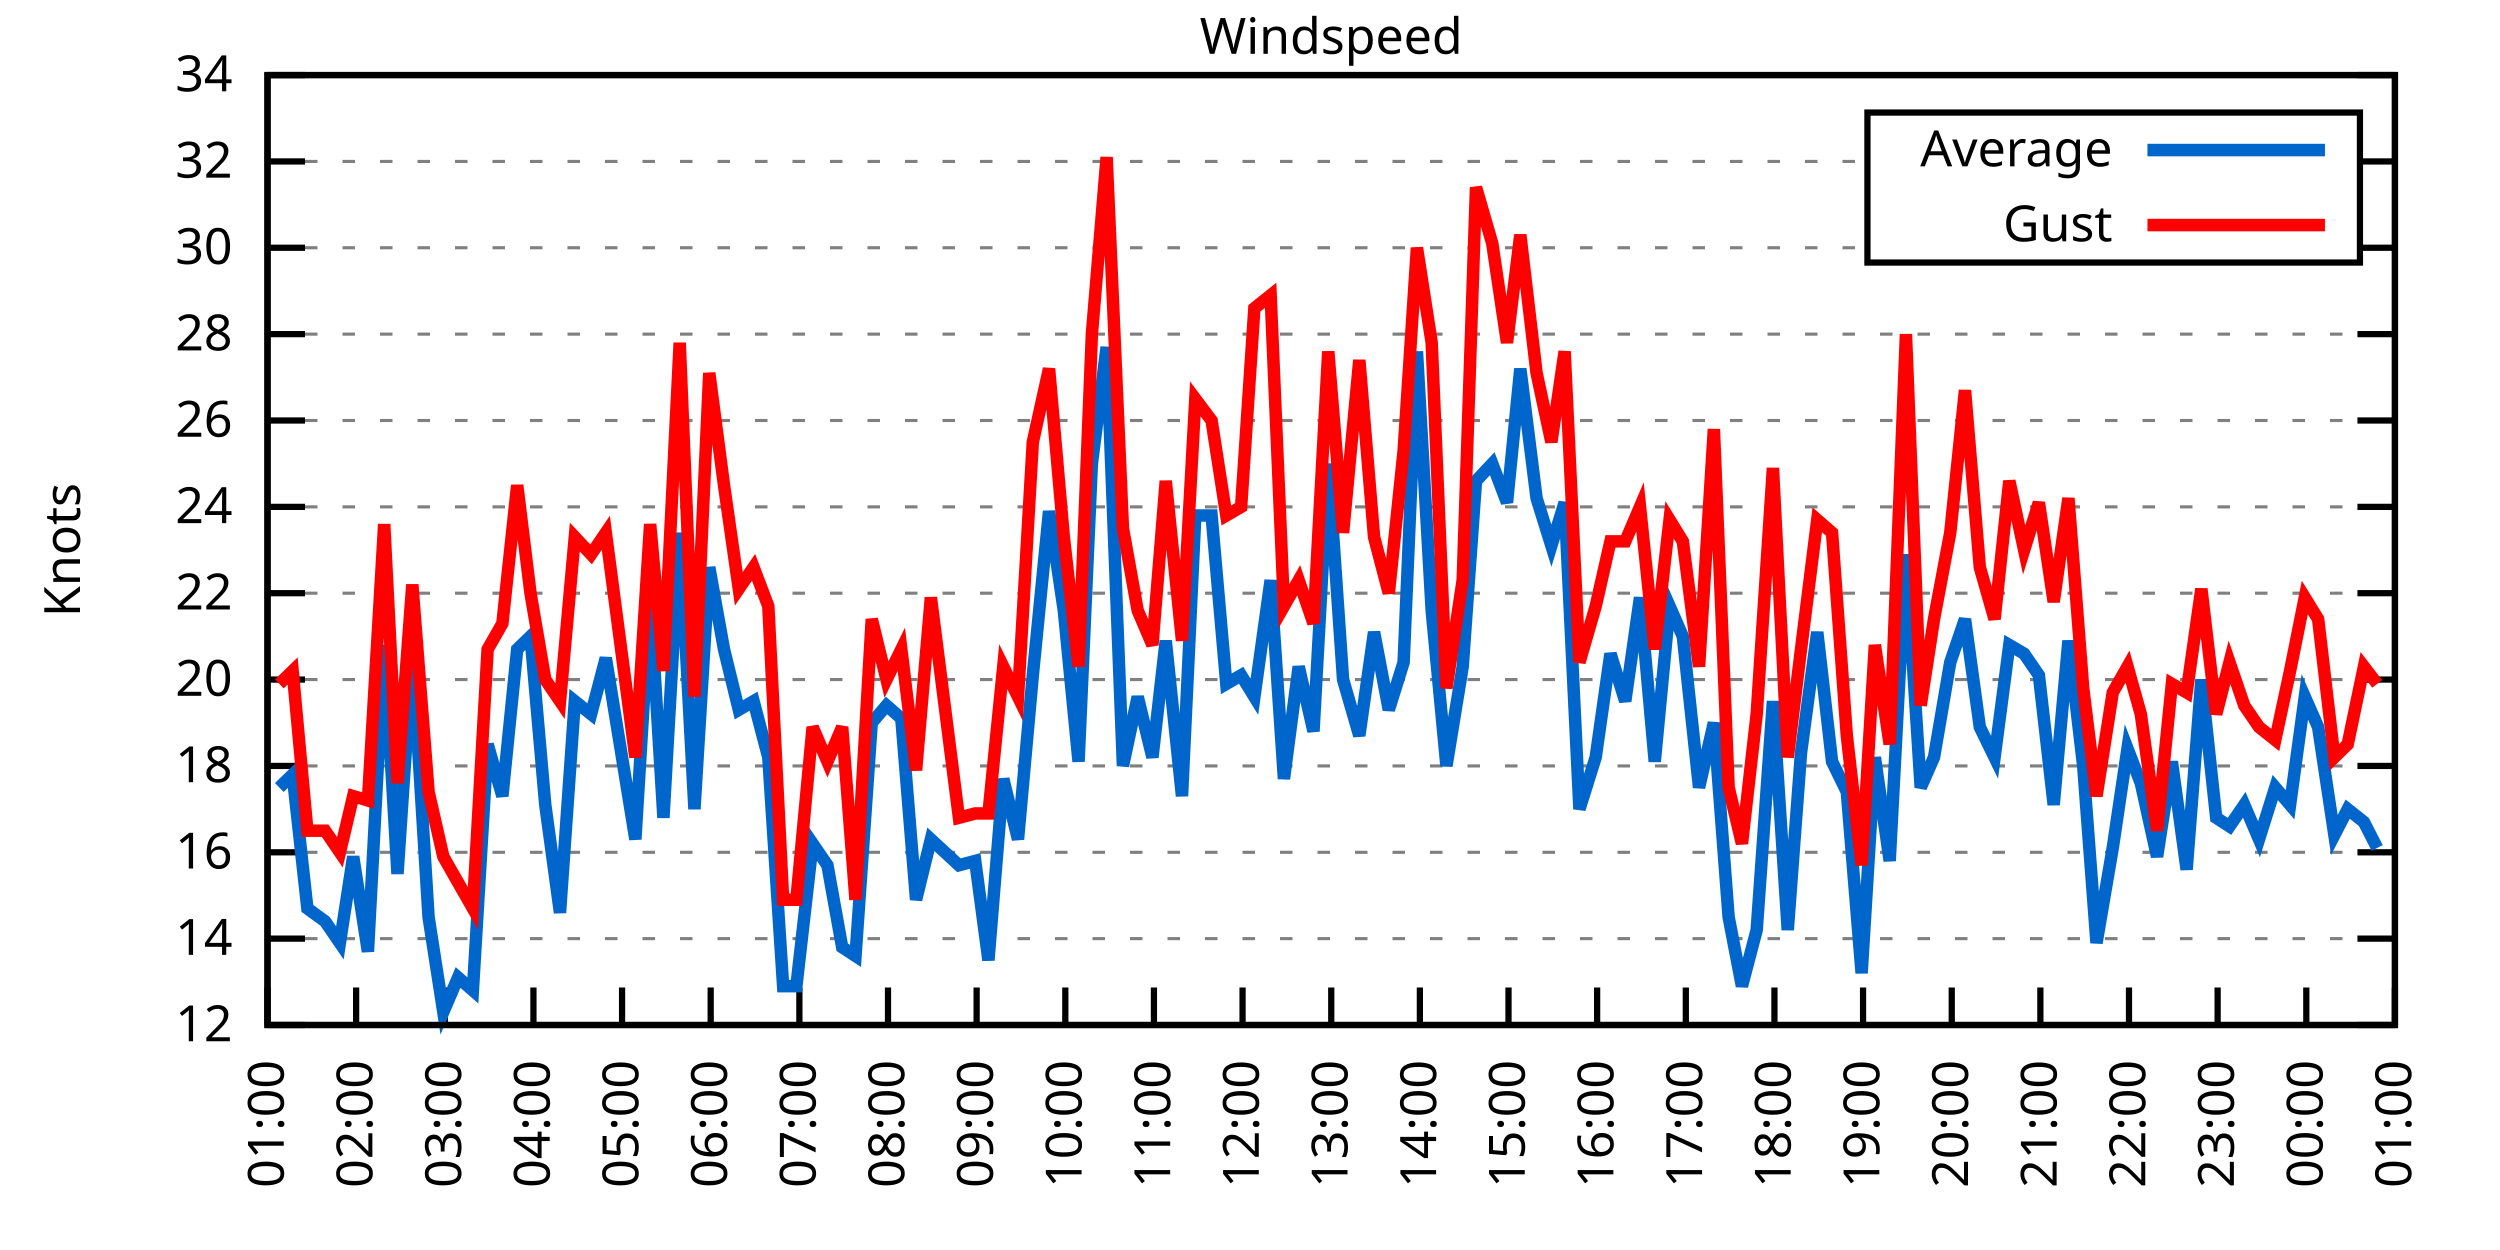
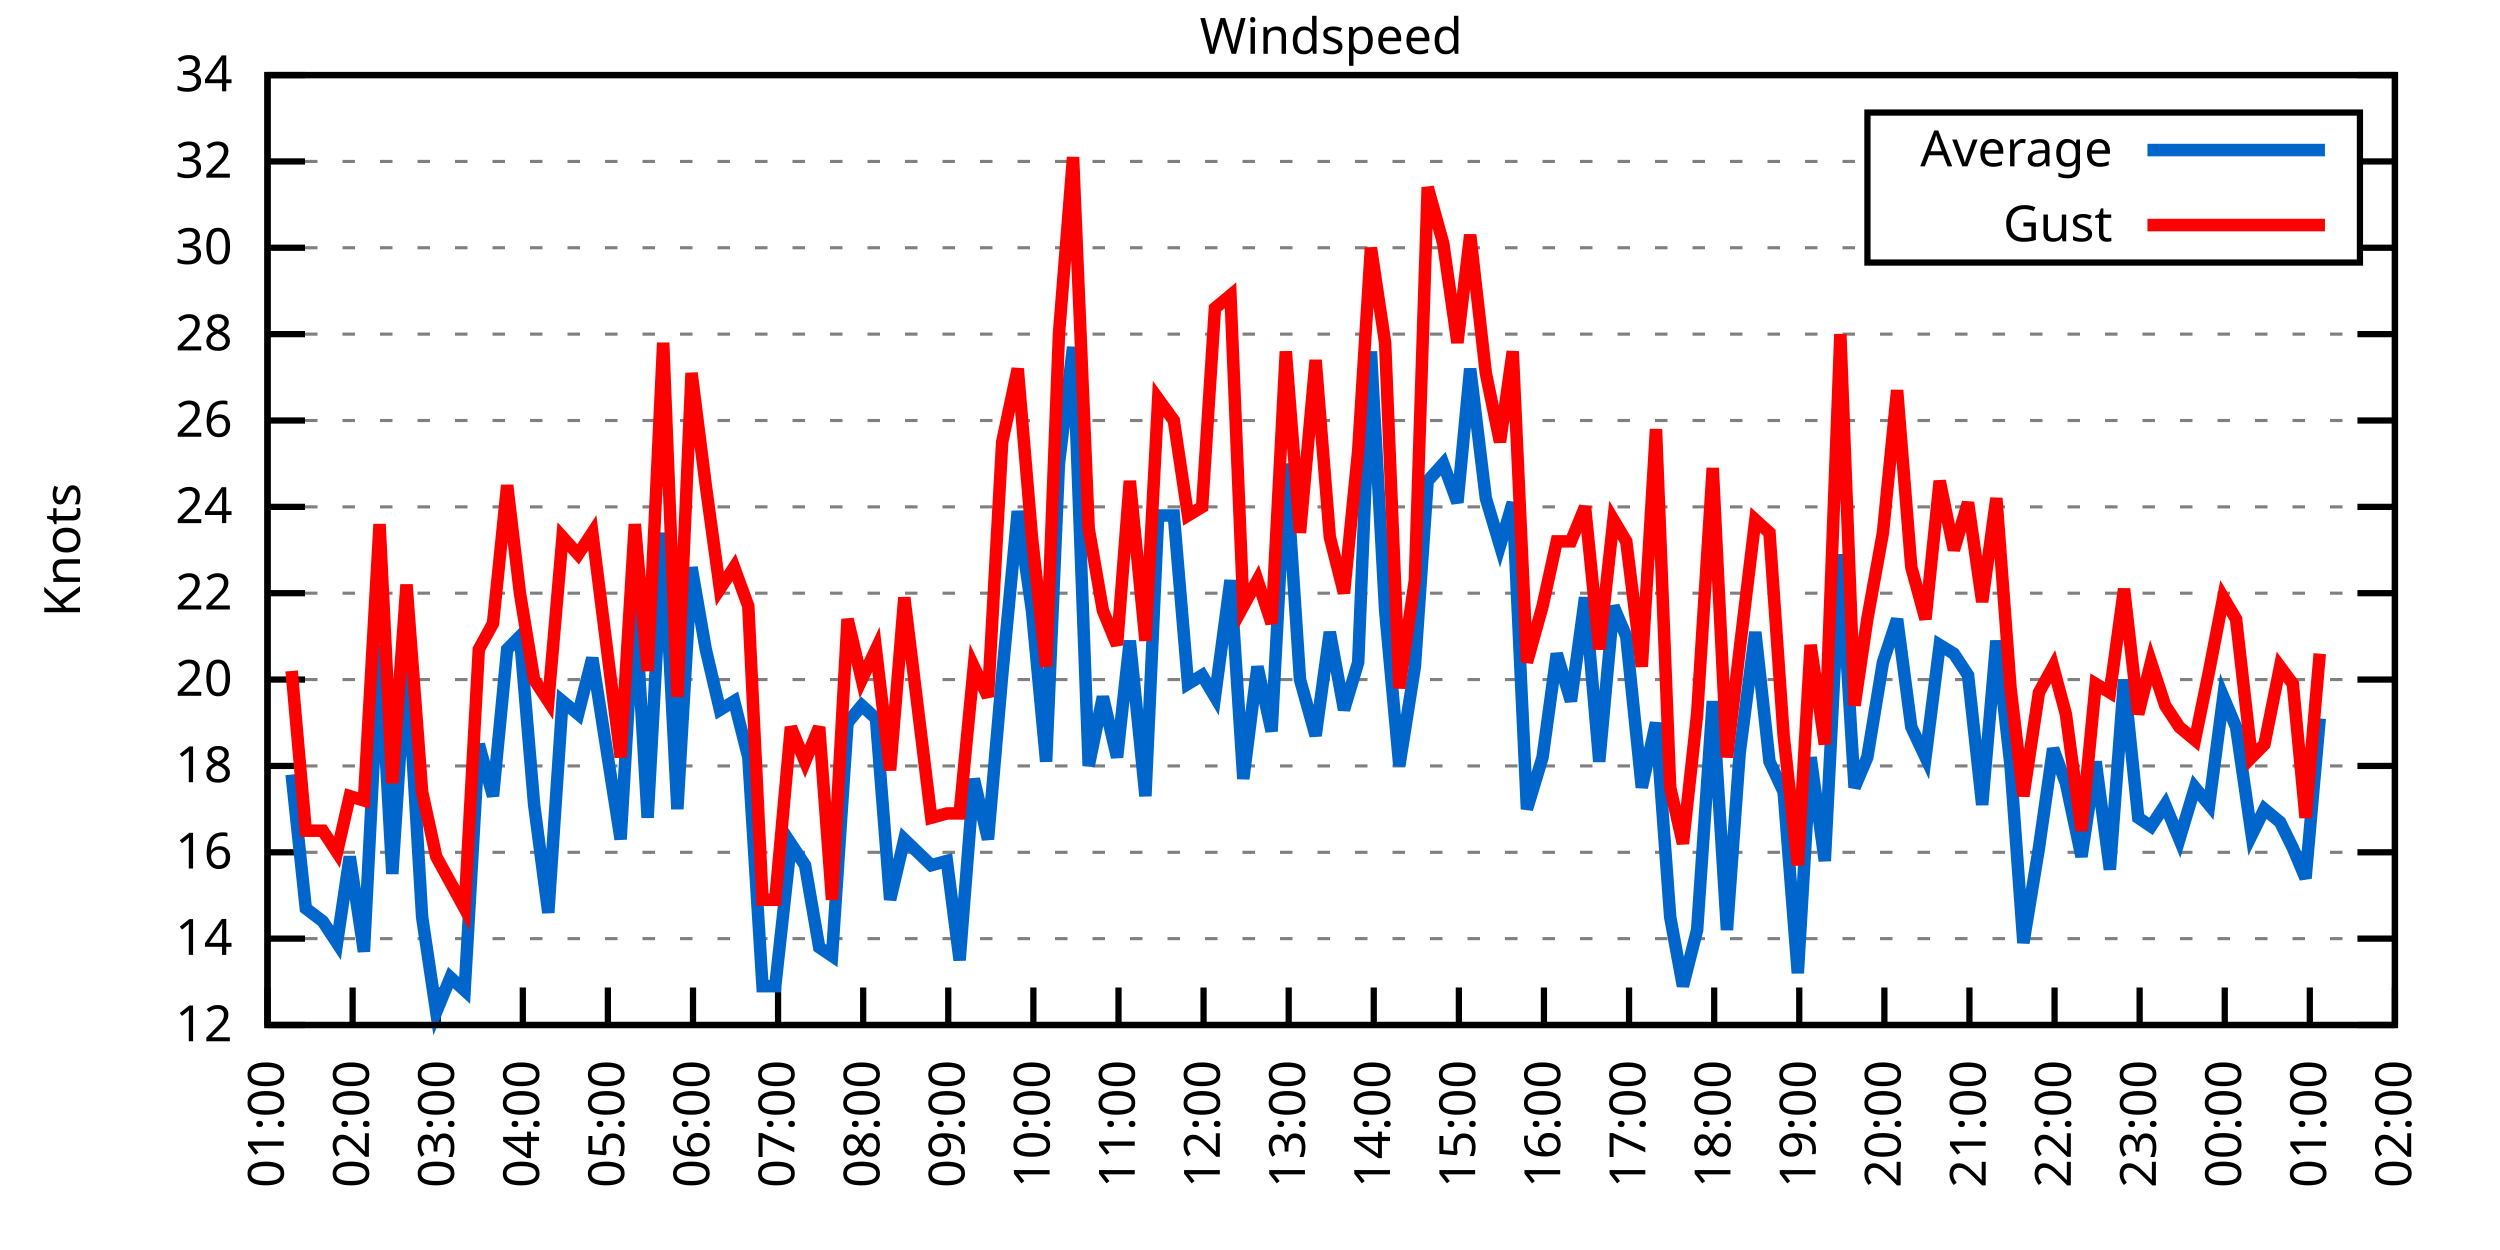
<svg xmlns="http://www.w3.org/2000/svg" xmlns:xlink="http://www.w3.org/1999/xlink" width="400" height="200" viewBox="0 0 400 200">
  <g id="gnuplot_canvas">
    <rect x="0" y="0" width="400" height="200" fill="none" />
    <defs>
      <circle id="gpDot" r="0.5" stroke-width="0.5" stroke="currentColor" />
      <path id="gpPt0" stroke-width="0.333" stroke="currentColor" d="M-1,0 h2 M0,-1 v2" />
      <path id="gpPt1" stroke-width="0.333" stroke="currentColor" d="M-1,-1 L1,1 M1,-1 L-1,1" />
      <path id="gpPt2" stroke-width="0.333" stroke="currentColor" d="M-1,0 L1,0 M0,-1 L0,1 M-1,-1 L1,1 M-1,1 L1,-1" />
      <rect id="gpPt3" stroke-width="0.333" stroke="currentColor" x="-1" y="-1" width="2" height="2" />
      <rect id="gpPt4" stroke-width="0.333" stroke="currentColor" fill="currentColor" x="-1" y="-1" width="2" height="2" />
      <circle id="gpPt5" stroke-width="0.333" stroke="currentColor" cx="0" cy="0" r="1" />
      <use xlink:href="#gpPt5" id="gpPt6" fill="currentColor" stroke="none" />
      <path id="gpPt7" stroke-width="0.333" stroke="currentColor" d="M0,-1.33 L-1.33,0.67 L1.33,0.67 z" />
      <use xlink:href="#gpPt7" id="gpPt8" fill="currentColor" stroke="none" />
      <use xlink:href="#gpPt7" id="gpPt9" stroke="currentColor" transform="rotate(180)" />
      <use xlink:href="#gpPt9" id="gpPt10" fill="currentColor" stroke="none" />
      <use xlink:href="#gpPt3" id="gpPt11" stroke="currentColor" transform="rotate(45)" />
      <use xlink:href="#gpPt11" id="gpPt12" fill="currentColor" stroke="none" />
      <path id="gpPt13" stroke-width="0.333" stroke="currentColor" d="M0,1.330 L1.265,0.411 L0.782,-1.067 L-0.782,-1.076 L-1.265,0.411 z" />
      <use xlink:href="#gpPt13" id="gpPt14" fill="currentColor" stroke="none" />
      <filter id="textbox" filterUnits="objectBoundingBox" x="0" y="0" height="1" width="1">
        <feFlood flood-color="white" flood-opacity="1" result="bgnd" />
        <feComposite in="SourceGraphic" in2="bgnd" operator="atop" />
      </filter>
      <filter id="greybox" filterUnits="objectBoundingBox" x="0" y="0" height="1" width="1">
        <feFlood flood-color="lightgrey" flood-opacity="1" result="grey" />
        <feComposite in="SourceGraphic" in2="grey" operator="atop" />
      </filter>
    </defs>
    <g fill="none" color="white" stroke="currentColor" stroke-width="1.00" stroke-linecap="butt" stroke-linejoin="miter">
</g>
    <g fill="none" color="black" stroke="currentColor" stroke-width="1.00" stroke-linecap="butt" stroke-linejoin="miter">
      <g stroke="none" shape-rendering="crispEdges">
        <polygon fill="rgb(255, 255, 255)" points="42.80,164.00 383.18,164.00 383.18,12.02 42.80,12.02 " />
      </g>
    </g>
    <g fill="none" color="black" stroke="currentColor" stroke-width="1.00" stroke-linecap="butt" stroke-linejoin="miter">
</g>
    <g fill="none" color="black" stroke="black" stroke-width="0.50" stroke-linecap="butt" stroke-linejoin="miter">
</g>
    <g fill="none" color="gray" stroke="currentColor" stroke-width="0.50" stroke-linecap="butt" stroke-linejoin="miter">
      <path stroke="gray" stroke-dasharray="2,4" class="gridline" d="M42.80,164.00 L383.19,164.00  " />
    </g>
    <g fill="none" color="gray" stroke="gray" stroke-width="1.00" stroke-linecap="butt" stroke-linejoin="miter">
</g>
    <g fill="none" color="black" stroke="currentColor" stroke-width="1.00" stroke-linecap="butt" stroke-linejoin="miter">
      <path stroke="black" d="M42.80,164.00 L48.80,164.00 M383.19,164.00 L377.19,164.00  " />
      <g transform="translate(37.20,166.60)" stroke="none" fill="black" font-family="Sans" font-size="8.00" text-anchor="end">
        <text>
          <tspan font-family="Sans"> 12</tspan>
        </text>
      </g>
    </g>
    <g fill="none" color="black" stroke="currentColor" stroke-width="1.00" stroke-linecap="butt" stroke-linejoin="miter">
</g>
    <g fill="none" color="black" stroke="black" stroke-width="0.50" stroke-linecap="butt" stroke-linejoin="miter">
</g>
    <g fill="none" color="gray" stroke="currentColor" stroke-width="0.50" stroke-linecap="butt" stroke-linejoin="miter">
      <path stroke="gray" stroke-dasharray="2,4" class="gridline" d="M42.80,150.18 L383.19,150.18  " />
    </g>
    <g fill="none" color="gray" stroke="gray" stroke-width="1.00" stroke-linecap="butt" stroke-linejoin="miter">
</g>
    <g fill="none" color="black" stroke="currentColor" stroke-width="1.00" stroke-linecap="butt" stroke-linejoin="miter">
      <path stroke="black" d="M42.80,150.18 L48.80,150.18 M383.19,150.18 L377.19,150.18  " />
      <g transform="translate(37.20,152.78)" stroke="none" fill="black" font-family="Sans" font-size="8.00" text-anchor="end">
        <text>
          <tspan font-family="Sans"> 14</tspan>
        </text>
      </g>
    </g>
    <g fill="none" color="black" stroke="currentColor" stroke-width="1.00" stroke-linecap="butt" stroke-linejoin="miter">
</g>
    <g fill="none" color="black" stroke="black" stroke-width="0.50" stroke-linecap="butt" stroke-linejoin="miter">
</g>
    <g fill="none" color="gray" stroke="currentColor" stroke-width="0.50" stroke-linecap="butt" stroke-linejoin="miter">
      <path stroke="gray" stroke-dasharray="2,4" class="gridline" d="M42.80,136.37 L383.19,136.37  " />
    </g>
    <g fill="none" color="gray" stroke="gray" stroke-width="1.00" stroke-linecap="butt" stroke-linejoin="miter">
</g>
    <g fill="none" color="black" stroke="currentColor" stroke-width="1.00" stroke-linecap="butt" stroke-linejoin="miter">
      <path stroke="black" d="M42.80,136.37 L48.80,136.37 M383.19,136.37 L377.19,136.37  " />
      <g transform="translate(37.20,138.97)" stroke="none" fill="black" font-family="Sans" font-size="8.00" text-anchor="end">
        <text>
          <tspan font-family="Sans"> 16</tspan>
        </text>
      </g>
    </g>
    <g fill="none" color="black" stroke="currentColor" stroke-width="1.00" stroke-linecap="butt" stroke-linejoin="miter">
</g>
    <g fill="none" color="black" stroke="black" stroke-width="0.50" stroke-linecap="butt" stroke-linejoin="miter">
</g>
    <g fill="none" color="gray" stroke="currentColor" stroke-width="0.50" stroke-linecap="butt" stroke-linejoin="miter">
      <path stroke="gray" stroke-dasharray="2,4" class="gridline" d="M42.80,122.55 L383.19,122.55  " />
    </g>
    <g fill="none" color="gray" stroke="gray" stroke-width="1.00" stroke-linecap="butt" stroke-linejoin="miter">
</g>
    <g fill="none" color="black" stroke="currentColor" stroke-width="1.00" stroke-linecap="butt" stroke-linejoin="miter">
      <path stroke="black" d="M42.80,122.55 L48.80,122.55 M383.19,122.55 L377.19,122.55  " />
      <g transform="translate(37.20,125.15)" stroke="none" fill="black" font-family="Sans" font-size="8.00" text-anchor="end">
        <text>
          <tspan font-family="Sans"> 18</tspan>
        </text>
      </g>
    </g>
    <g fill="none" color="black" stroke="currentColor" stroke-width="1.00" stroke-linecap="butt" stroke-linejoin="miter">
</g>
    <g fill="none" color="black" stroke="black" stroke-width="0.50" stroke-linecap="butt" stroke-linejoin="miter">
</g>
    <g fill="none" color="gray" stroke="currentColor" stroke-width="0.50" stroke-linecap="butt" stroke-linejoin="miter">
      <path stroke="gray" stroke-dasharray="2,4" class="gridline" d="M42.80,108.73 L383.19,108.73  " />
    </g>
    <g fill="none" color="gray" stroke="gray" stroke-width="1.00" stroke-linecap="butt" stroke-linejoin="miter">
</g>
    <g fill="none" color="black" stroke="currentColor" stroke-width="1.00" stroke-linecap="butt" stroke-linejoin="miter">
      <path stroke="black" d="M42.80,108.73 L48.80,108.73 M383.19,108.73 L377.19,108.73  " />
      <g transform="translate(37.20,111.33)" stroke="none" fill="black" font-family="Sans" font-size="8.00" text-anchor="end">
        <text>
          <tspan font-family="Sans"> 20</tspan>
        </text>
      </g>
    </g>
    <g fill="none" color="black" stroke="currentColor" stroke-width="1.00" stroke-linecap="butt" stroke-linejoin="miter">
</g>
    <g fill="none" color="black" stroke="black" stroke-width="0.50" stroke-linecap="butt" stroke-linejoin="miter">
</g>
    <g fill="none" color="gray" stroke="currentColor" stroke-width="0.50" stroke-linecap="butt" stroke-linejoin="miter">
      <path stroke="gray" stroke-dasharray="2,4" class="gridline" d="M42.80,94.91 L383.19,94.91  " />
    </g>
    <g fill="none" color="gray" stroke="gray" stroke-width="1.00" stroke-linecap="butt" stroke-linejoin="miter">
</g>
    <g fill="none" color="black" stroke="currentColor" stroke-width="1.00" stroke-linecap="butt" stroke-linejoin="miter">
      <path stroke="black" d="M42.80,94.91 L48.80,94.91 M383.19,94.91 L377.19,94.91  " />
      <g transform="translate(37.20,97.51)" stroke="none" fill="black" font-family="Sans" font-size="8.00" text-anchor="end">
        <text>
          <tspan font-family="Sans"> 22</tspan>
        </text>
      </g>
    </g>
    <g fill="none" color="black" stroke="currentColor" stroke-width="1.00" stroke-linecap="butt" stroke-linejoin="miter">
</g>
    <g fill="none" color="black" stroke="black" stroke-width="0.50" stroke-linecap="butt" stroke-linejoin="miter">
</g>
    <g fill="none" color="gray" stroke="currentColor" stroke-width="0.50" stroke-linecap="butt" stroke-linejoin="miter">
      <path stroke="gray" stroke-dasharray="2,4" class="gridline" d="M42.80,81.10 L383.19,81.10  " />
    </g>
    <g fill="none" color="gray" stroke="gray" stroke-width="1.00" stroke-linecap="butt" stroke-linejoin="miter">
</g>
    <g fill="none" color="black" stroke="currentColor" stroke-width="1.00" stroke-linecap="butt" stroke-linejoin="miter">
      <path stroke="black" d="M42.80,81.10 L48.80,81.10 M383.19,81.10 L377.19,81.10  " />
      <g transform="translate(37.20,83.70)" stroke="none" fill="black" font-family="Sans" font-size="8.00" text-anchor="end">
        <text>
          <tspan font-family="Sans"> 24</tspan>
        </text>
      </g>
    </g>
    <g fill="none" color="black" stroke="currentColor" stroke-width="1.00" stroke-linecap="butt" stroke-linejoin="miter">
</g>
    <g fill="none" color="black" stroke="black" stroke-width="0.50" stroke-linecap="butt" stroke-linejoin="miter">
</g>
    <g fill="none" color="gray" stroke="currentColor" stroke-width="0.50" stroke-linecap="butt" stroke-linejoin="miter">
      <path stroke="gray" stroke-dasharray="2,4" class="gridline" d="M42.80,67.28 L383.19,67.28  " />
    </g>
    <g fill="none" color="gray" stroke="gray" stroke-width="1.00" stroke-linecap="butt" stroke-linejoin="miter">
</g>
    <g fill="none" color="black" stroke="currentColor" stroke-width="1.00" stroke-linecap="butt" stroke-linejoin="miter">
      <path stroke="black" d="M42.80,67.28 L48.80,67.28 M383.19,67.28 L377.19,67.28  " />
      <g transform="translate(37.20,69.88)" stroke="none" fill="black" font-family="Sans" font-size="8.00" text-anchor="end">
        <text>
          <tspan font-family="Sans"> 26</tspan>
        </text>
      </g>
    </g>
    <g fill="none" color="black" stroke="currentColor" stroke-width="1.00" stroke-linecap="butt" stroke-linejoin="miter">
</g>
    <g fill="none" color="black" stroke="black" stroke-width="0.50" stroke-linecap="butt" stroke-linejoin="miter">
</g>
    <g fill="none" color="gray" stroke="currentColor" stroke-width="0.50" stroke-linecap="butt" stroke-linejoin="miter">
      <path stroke="gray" stroke-dasharray="2,4" class="gridline" d="M42.80,53.46 L383.19,53.46  " />
    </g>
    <g fill="none" color="gray" stroke="gray" stroke-width="1.00" stroke-linecap="butt" stroke-linejoin="miter">
</g>
    <g fill="none" color="black" stroke="currentColor" stroke-width="1.00" stroke-linecap="butt" stroke-linejoin="miter">
      <path stroke="black" d="M42.80,53.46 L48.80,53.46 M383.19,53.46 L377.19,53.46  " />
      <g transform="translate(37.20,56.06)" stroke="none" fill="black" font-family="Sans" font-size="8.00" text-anchor="end">
        <text>
          <tspan font-family="Sans"> 28</tspan>
        </text>
      </g>
    </g>
    <g fill="none" color="black" stroke="currentColor" stroke-width="1.00" stroke-linecap="butt" stroke-linejoin="miter">
</g>
    <g fill="none" color="black" stroke="black" stroke-width="0.50" stroke-linecap="butt" stroke-linejoin="miter">
</g>
    <g fill="none" color="gray" stroke="currentColor" stroke-width="0.50" stroke-linecap="butt" stroke-linejoin="miter">
      <path stroke="gray" stroke-dasharray="2,4" class="gridline" d="M42.80,39.64 L298.79,39.64 M377.59,39.64 L383.19,39.64  " />
    </g>
    <g fill="none" color="gray" stroke="gray" stroke-width="1.00" stroke-linecap="butt" stroke-linejoin="miter">
</g>
    <g fill="none" color="black" stroke="currentColor" stroke-width="1.00" stroke-linecap="butt" stroke-linejoin="miter">
      <path stroke="black" d="M42.80,39.64 L48.80,39.64 M383.19,39.64 L377.19,39.64  " />
      <g transform="translate(37.20,42.24)" stroke="none" fill="black" font-family="Sans" font-size="8.00" text-anchor="end">
        <text>
          <tspan font-family="Sans"> 30</tspan>
        </text>
      </g>
    </g>
    <g fill="none" color="black" stroke="currentColor" stroke-width="1.00" stroke-linecap="butt" stroke-linejoin="miter">
</g>
    <g fill="none" color="black" stroke="black" stroke-width="0.50" stroke-linecap="butt" stroke-linejoin="miter">
</g>
    <g fill="none" color="gray" stroke="currentColor" stroke-width="0.50" stroke-linecap="butt" stroke-linejoin="miter">
      <path stroke="gray" stroke-dasharray="2,4" class="gridline" d="M42.80,25.83 L298.79,25.83 M377.59,25.83 L383.19,25.83  " />
    </g>
    <g fill="none" color="gray" stroke="gray" stroke-width="1.00" stroke-linecap="butt" stroke-linejoin="miter">
</g>
    <g fill="none" color="black" stroke="currentColor" stroke-width="1.00" stroke-linecap="butt" stroke-linejoin="miter">
      <path stroke="black" d="M42.80,25.83 L48.80,25.83 M383.19,25.83 L377.19,25.83  " />
      <g transform="translate(37.20,28.43)" stroke="none" fill="black" font-family="Sans" font-size="8.00" text-anchor="end">
        <text>
          <tspan font-family="Sans"> 32</tspan>
        </text>
      </g>
    </g>
    <g fill="none" color="black" stroke="currentColor" stroke-width="1.00" stroke-linecap="butt" stroke-linejoin="miter">
</g>
    <g fill="none" color="black" stroke="black" stroke-width="0.50" stroke-linecap="butt" stroke-linejoin="miter">
</g>
    <g fill="none" color="gray" stroke="currentColor" stroke-width="0.50" stroke-linecap="butt" stroke-linejoin="miter">
      <path stroke="gray" stroke-dasharray="2,4" class="gridline" d="M42.80,12.01 L383.19,12.01  " />
    </g>
    <g fill="none" color="gray" stroke="gray" stroke-width="1.00" stroke-linecap="butt" stroke-linejoin="miter">
</g>
    <g fill="none" color="black" stroke="currentColor" stroke-width="1.00" stroke-linecap="butt" stroke-linejoin="miter">
      <path stroke="black" d="M42.80,12.01 L48.80,12.01 M383.19,12.01 L377.19,12.01  " />
      <g transform="translate(37.20,14.61)" stroke="none" fill="black" font-family="Sans" font-size="8.00" text-anchor="end">
        <text>
          <tspan font-family="Sans"> 34</tspan>
        </text>
      </g>
    </g>
    <g fill="none" color="black" stroke="currentColor" stroke-width="1.00" stroke-linecap="butt" stroke-linejoin="miter">
      <path stroke="black" d="M42.80,164.00 L42.80,158.00  " />
      <g transform="translate(45.40,169.60) rotate(270.00)" stroke="none" fill="black" font-family="Sans" font-size="8.00" text-anchor="end">
        <text>
          <tspan font-family="Sans">01:00</tspan>
        </text>
      </g>
    </g>
    <g fill="none" color="black" stroke="currentColor" stroke-width="1.00" stroke-linecap="butt" stroke-linejoin="miter">
-       <path stroke="black" d="M56.98,164.00 L56.98,158.00  " />
-       <g transform="translate(59.58,169.60) rotate(270.00)" stroke="none" fill="black" font-family="Sans" font-size="8.00" text-anchor="end">
+       <path stroke="black" d="M56.42,164.00 L56.42,158.00  " />
+       <g transform="translate(59.02,169.60) rotate(270.00)" stroke="none" fill="black" font-family="Sans" font-size="8.00" text-anchor="end">
        <text>
          <tspan font-family="Sans">02:00</tspan>
        </text>
      </g>
    </g>
    <g fill="none" color="black" stroke="currentColor" stroke-width="1.00" stroke-linecap="butt" stroke-linejoin="miter">
-       <path stroke="black" d="M71.17,164.00 L71.17,158.00  " />
-       <g transform="translate(73.77,169.60) rotate(270.00)" stroke="none" fill="black" font-family="Sans" font-size="8.00" text-anchor="end">
+       <path stroke="black" d="M70.03,164.00 L70.03,158.00  " />
+       <g transform="translate(72.63,169.60) rotate(270.00)" stroke="none" fill="black" font-family="Sans" font-size="8.00" text-anchor="end">
        <text>
          <tspan font-family="Sans">03:00</tspan>
        </text>
      </g>
    </g>
    <g fill="none" color="black" stroke="currentColor" stroke-width="1.00" stroke-linecap="butt" stroke-linejoin="miter">
-       <path stroke="black" d="M85.35,164.00 L85.35,158.00  " />
-       <g transform="translate(87.95,169.60) rotate(270.00)" stroke="none" fill="black" font-family="Sans" font-size="8.00" text-anchor="end">
+       <path stroke="black" d="M83.65,164.00 L83.65,158.00  " />
+       <g transform="translate(86.25,169.60) rotate(270.00)" stroke="none" fill="black" font-family="Sans" font-size="8.00" text-anchor="end">
        <text>
          <tspan font-family="Sans">04:00</tspan>
        </text>
      </g>
    </g>
    <g fill="none" color="black" stroke="currentColor" stroke-width="1.00" stroke-linecap="butt" stroke-linejoin="miter">
-       <path stroke="black" d="M99.53,164.00 L99.53,158.00  " />
-       <g transform="translate(102.13,169.60) rotate(270.00)" stroke="none" fill="black" font-family="Sans" font-size="8.00" text-anchor="end">
+       <path stroke="black" d="M97.26,164.00 L97.26,158.00  " />
+       <g transform="translate(99.86,169.60) rotate(270.00)" stroke="none" fill="black" font-family="Sans" font-size="8.00" text-anchor="end">
        <text>
          <tspan font-family="Sans">05:00</tspan>
        </text>
      </g>
    </g>
    <g fill="none" color="black" stroke="currentColor" stroke-width="1.00" stroke-linecap="butt" stroke-linejoin="miter">
-       <path stroke="black" d="M113.71,164.00 L113.71,158.00  " />
-       <g transform="translate(116.31,169.60) rotate(270.00)" stroke="none" fill="black" font-family="Sans" font-size="8.00" text-anchor="end">
+       <path stroke="black" d="M110.88,164.00 L110.88,158.00  " />
+       <g transform="translate(113.48,169.60) rotate(270.00)" stroke="none" fill="black" font-family="Sans" font-size="8.00" text-anchor="end">
        <text>
          <tspan font-family="Sans">06:00</tspan>
        </text>
      </g>
    </g>
    <g fill="none" color="black" stroke="currentColor" stroke-width="1.00" stroke-linecap="butt" stroke-linejoin="miter">
-       <path stroke="black" d="M127.90,164.00 L127.90,158.00  " />
-       <g transform="translate(130.50,169.60) rotate(270.00)" stroke="none" fill="black" font-family="Sans" font-size="8.00" text-anchor="end">
+       <path stroke="black" d="M124.49,164.00 L124.49,158.00  " />
+       <g transform="translate(127.09,169.60) rotate(270.00)" stroke="none" fill="black" font-family="Sans" font-size="8.00" text-anchor="end">
        <text>
          <tspan font-family="Sans">07:00</tspan>
        </text>
      </g>
    </g>
    <g fill="none" color="black" stroke="currentColor" stroke-width="1.00" stroke-linecap="butt" stroke-linejoin="miter">
-       <path stroke="black" d="M142.08,164.00 L142.08,158.00  " />
-       <g transform="translate(144.68,169.60) rotate(270.00)" stroke="none" fill="black" font-family="Sans" font-size="8.00" text-anchor="end">
+       <path stroke="black" d="M138.11,164.00 L138.11,158.00  " />
+       <g transform="translate(140.71,169.60) rotate(270.00)" stroke="none" fill="black" font-family="Sans" font-size="8.00" text-anchor="end">
        <text>
          <tspan font-family="Sans">08:00</tspan>
        </text>
      </g>
    </g>
    <g fill="none" color="black" stroke="currentColor" stroke-width="1.00" stroke-linecap="butt" stroke-linejoin="miter">
-       <path stroke="black" d="M156.26,164.00 L156.26,158.00  " />
-       <g transform="translate(158.86,169.60) rotate(270.00)" stroke="none" fill="black" font-family="Sans" font-size="8.00" text-anchor="end">
+       <path stroke="black" d="M151.72,164.00 L151.72,158.00  " />
+       <g transform="translate(154.32,169.60) rotate(270.00)" stroke="none" fill="black" font-family="Sans" font-size="8.00" text-anchor="end">
        <text>
          <tspan font-family="Sans">09:00</tspan>
        </text>
      </g>
    </g>
    <g fill="none" color="black" stroke="currentColor" stroke-width="1.00" stroke-linecap="butt" stroke-linejoin="miter">
-       <path stroke="black" d="M170.45,164.00 L170.45,158.00  " />
-       <g transform="translate(173.05,169.60) rotate(270.00)" stroke="none" fill="black" font-family="Sans" font-size="8.00" text-anchor="end">
+       <path stroke="black" d="M165.34,164.00 L165.34,158.00  " />
+       <g transform="translate(167.94,169.60) rotate(270.00)" stroke="none" fill="black" font-family="Sans" font-size="8.00" text-anchor="end">
        <text>
          <tspan font-family="Sans">10:00</tspan>
        </text>
      </g>
    </g>
    <g fill="none" color="black" stroke="currentColor" stroke-width="1.00" stroke-linecap="butt" stroke-linejoin="miter">
-       <path stroke="black" d="M184.63,164.00 L184.63,158.00  " />
-       <g transform="translate(187.23,169.60) rotate(270.00)" stroke="none" fill="black" font-family="Sans" font-size="8.00" text-anchor="end">
+       <path stroke="black" d="M178.96,164.00 L178.96,158.00  " />
+       <g transform="translate(181.56,169.60) rotate(270.00)" stroke="none" fill="black" font-family="Sans" font-size="8.00" text-anchor="end">
        <text>
          <tspan font-family="Sans">11:00</tspan>
        </text>
      </g>
    </g>
    <g fill="none" color="black" stroke="currentColor" stroke-width="1.00" stroke-linecap="butt" stroke-linejoin="miter">
-       <path stroke="black" d="M198.81,164.00 L198.81,158.00  " />
-       <g transform="translate(201.41,169.60) rotate(270.00)" stroke="none" fill="black" font-family="Sans" font-size="8.00" text-anchor="end">
+       <path stroke="black" d="M192.57,164.00 L192.57,158.00  " />
+       <g transform="translate(195.17,169.60) rotate(270.00)" stroke="none" fill="black" font-family="Sans" font-size="8.00" text-anchor="end">
        <text>
          <tspan font-family="Sans">12:00</tspan>
        </text>
      </g>
    </g>
    <g fill="none" color="black" stroke="currentColor" stroke-width="1.00" stroke-linecap="butt" stroke-linejoin="miter">
-       <path stroke="black" d="M213.00,164.00 L213.00,158.00  " />
-       <g transform="translate(215.60,169.60) rotate(270.00)" stroke="none" fill="black" font-family="Sans" font-size="8.00" text-anchor="end">
+       <path stroke="black" d="M206.19,164.00 L206.19,158.00  " />
+       <g transform="translate(208.79,169.60) rotate(270.00)" stroke="none" fill="black" font-family="Sans" font-size="8.00" text-anchor="end">
        <text>
          <tspan font-family="Sans">13:00</tspan>
        </text>
      </g>
    </g>
    <g fill="none" color="black" stroke="currentColor" stroke-width="1.00" stroke-linecap="butt" stroke-linejoin="miter">
-       <path stroke="black" d="M227.18,164.00 L227.18,158.00  " />
-       <g transform="translate(229.78,169.60) rotate(270.00)" stroke="none" fill="black" font-family="Sans" font-size="8.00" text-anchor="end">
+       <path stroke="black" d="M219.80,164.00 L219.80,158.00  " />
+       <g transform="translate(222.40,169.60) rotate(270.00)" stroke="none" fill="black" font-family="Sans" font-size="8.00" text-anchor="end">
        <text>
          <tspan font-family="Sans">14:00</tspan>
        </text>
      </g>
    </g>
    <g fill="none" color="black" stroke="currentColor" stroke-width="1.00" stroke-linecap="butt" stroke-linejoin="miter">
-       <path stroke="black" d="M241.36,164.00 L241.36,158.00  " />
-       <g transform="translate(243.96,169.60) rotate(270.00)" stroke="none" fill="black" font-family="Sans" font-size="8.00" text-anchor="end">
+       <path stroke="black" d="M233.42,164.00 L233.42,158.00  " />
+       <g transform="translate(236.02,169.60) rotate(270.00)" stroke="none" fill="black" font-family="Sans" font-size="8.00" text-anchor="end">
        <text>
          <tspan font-family="Sans">15:00</tspan>
        </text>
      </g>
    </g>
    <g fill="none" color="black" stroke="currentColor" stroke-width="1.00" stroke-linecap="butt" stroke-linejoin="miter">
-       <path stroke="black" d="M255.54,164.00 L255.54,158.00  " />
-       <g transform="translate(258.14,169.60) rotate(270.00)" stroke="none" fill="black" font-family="Sans" font-size="8.00" text-anchor="end">
+       <path stroke="black" d="M247.03,164.00 L247.03,158.00  " />
+       <g transform="translate(249.63,169.60) rotate(270.00)" stroke="none" fill="black" font-family="Sans" font-size="8.00" text-anchor="end">
        <text>
          <tspan font-family="Sans">16:00</tspan>
        </text>
      </g>
    </g>
    <g fill="none" color="black" stroke="currentColor" stroke-width="1.00" stroke-linecap="butt" stroke-linejoin="miter">
-       <path stroke="black" d="M269.73,164.00 L269.73,158.00  " />
-       <g transform="translate(272.33,169.60) rotate(270.00)" stroke="none" fill="black" font-family="Sans" font-size="8.00" text-anchor="end">
+       <path stroke="black" d="M260.65,164.00 L260.65,158.00  " />
+       <g transform="translate(263.25,169.60) rotate(270.00)" stroke="none" fill="black" font-family="Sans" font-size="8.00" text-anchor="end">
        <text>
          <tspan font-family="Sans">17:00</tspan>
        </text>
      </g>
    </g>
    <g fill="none" color="black" stroke="currentColor" stroke-width="1.00" stroke-linecap="butt" stroke-linejoin="miter">
-       <path stroke="black" d="M283.91,164.00 L283.91,158.00  " />
-       <g transform="translate(286.51,169.60) rotate(270.00)" stroke="none" fill="black" font-family="Sans" font-size="8.00" text-anchor="end">
+       <path stroke="black" d="M274.27,164.00 L274.27,158.00  " />
+       <g transform="translate(276.87,169.60) rotate(270.00)" stroke="none" fill="black" font-family="Sans" font-size="8.00" text-anchor="end">
        <text>
          <tspan font-family="Sans">18:00</tspan>
        </text>
      </g>
    </g>
    <g fill="none" color="black" stroke="currentColor" stroke-width="1.00" stroke-linecap="butt" stroke-linejoin="miter">
-       <path stroke="black" d="M298.09,164.00 L298.09,158.00  " />
-       <g transform="translate(300.69,169.60) rotate(270.00)" stroke="none" fill="black" font-family="Sans" font-size="8.00" text-anchor="end">
+       <path stroke="black" d="M287.88,164.00 L287.88,158.00  " />
+       <g transform="translate(290.48,169.60) rotate(270.00)" stroke="none" fill="black" font-family="Sans" font-size="8.00" text-anchor="end">
        <text>
          <tspan font-family="Sans">19:00</tspan>
        </text>
      </g>
    </g>
    <g fill="none" color="black" stroke="currentColor" stroke-width="1.00" stroke-linecap="butt" stroke-linejoin="miter">
-       <path stroke="black" d="M312.28,164.00 L312.28,158.00  " />
-       <g transform="translate(314.88,169.60) rotate(270.00)" stroke="none" fill="black" font-family="Sans" font-size="8.00" text-anchor="end">
+       <path stroke="black" d="M301.50,164.00 L301.50,158.00  " />
+       <g transform="translate(304.10,169.60) rotate(270.00)" stroke="none" fill="black" font-family="Sans" font-size="8.00" text-anchor="end">
        <text>
          <tspan font-family="Sans">20:00</tspan>
        </text>
      </g>
    </g>
    <g fill="none" color="black" stroke="currentColor" stroke-width="1.00" stroke-linecap="butt" stroke-linejoin="miter">
-       <path stroke="black" d="M326.46,164.00 L326.46,158.00  " />
-       <g transform="translate(329.06,169.60) rotate(270.00)" stroke="none" fill="black" font-family="Sans" font-size="8.00" text-anchor="end">
+       <path stroke="black" d="M315.11,164.00 L315.11,158.00  " />
+       <g transform="translate(317.71,169.60) rotate(270.00)" stroke="none" fill="black" font-family="Sans" font-size="8.00" text-anchor="end">
        <text>
          <tspan font-family="Sans">21:00</tspan>
        </text>
      </g>
    </g>
    <g fill="none" color="black" stroke="currentColor" stroke-width="1.00" stroke-linecap="butt" stroke-linejoin="miter">
-       <path stroke="black" d="M340.64,164.00 L340.64,158.00  " />
-       <g transform="translate(343.24,169.60) rotate(270.00)" stroke="none" fill="black" font-family="Sans" font-size="8.00" text-anchor="end">
+       <path stroke="black" d="M328.73,164.00 L328.73,158.00  " />
+       <g transform="translate(331.33,169.60) rotate(270.00)" stroke="none" fill="black" font-family="Sans" font-size="8.00" text-anchor="end">
        <text>
          <tspan font-family="Sans">22:00</tspan>
        </text>
      </g>
    </g>
    <g fill="none" color="black" stroke="currentColor" stroke-width="1.00" stroke-linecap="butt" stroke-linejoin="miter">
-       <path stroke="black" d="M354.82,164.00 L354.82,158.00  " />
-       <g transform="translate(357.42,169.60) rotate(270.00)" stroke="none" fill="black" font-family="Sans" font-size="8.00" text-anchor="end">
+       <path stroke="black" d="M342.34,164.00 L342.34,158.00  " />
+       <g transform="translate(344.94,169.60) rotate(270.00)" stroke="none" fill="black" font-family="Sans" font-size="8.00" text-anchor="end">
        <text>
          <tspan font-family="Sans">23:00</tspan>
        </text>
      </g>
    </g>
    <g fill="none" color="black" stroke="currentColor" stroke-width="1.00" stroke-linecap="butt" stroke-linejoin="miter">
-       <path stroke="black" d="M369.01,164.00 L369.01,158.00  " />
-       <g transform="translate(371.61,169.60) rotate(270.00)" stroke="none" fill="black" font-family="Sans" font-size="8.00" text-anchor="end">
+       <path stroke="black" d="M355.96,164.00 L355.96,158.00  " />
+       <g transform="translate(358.56,169.60) rotate(270.00)" stroke="none" fill="black" font-family="Sans" font-size="8.00" text-anchor="end">
        <text>
          <tspan font-family="Sans">00:00</tspan>
+         </text>
+       </g>
+     </g>
+     <g fill="none" color="black" stroke="currentColor" stroke-width="1.00" stroke-linecap="butt" stroke-linejoin="miter">
+       <path stroke="black" d="M369.57,164.00 L369.57,158.00  " />
+       <g transform="translate(372.17,169.60) rotate(270.00)" stroke="none" fill="black" font-family="Sans" font-size="8.00" text-anchor="end">
+         <text>
+           <tspan font-family="Sans">01:00</tspan>
        </text>
      </g>
    </g>
    <g fill="none" color="black" stroke="currentColor" stroke-width="1.00" stroke-linecap="butt" stroke-linejoin="miter">
      <path stroke="black" d="M383.19,164.00 L383.19,158.00  " />
      <g transform="translate(385.79,169.60) rotate(270.00)" stroke="none" fill="black" font-family="Sans" font-size="8.00" text-anchor="end">
        <text>
-           <tspan font-family="Sans">01:00</tspan>
+           <tspan font-family="Sans">02:00</tspan>
        </text>
      </g>
    </g>
    <g fill="none" color="black" stroke="currentColor" stroke-width="1.00" stroke-linecap="butt" stroke-linejoin="miter">
</g>
    <g fill="none" color="black" stroke="currentColor" stroke-width="1.00" stroke-linecap="butt" stroke-linejoin="miter">
      <path stroke="black" d="M42.80,12.01 L42.80,164.00 L383.19,164.00 L383.19,12.01 L42.80,12.01 Z  " />
    </g>
    <g fill="none" color="black" stroke="currentColor" stroke-width="1.00" stroke-linecap="butt" stroke-linejoin="miter">
</g>
    <g fill="none" color="black" stroke="currentColor" stroke-width="1.00" stroke-linecap="butt" stroke-linejoin="miter">
      <path stroke="black" d="M298.79,42.01 L298.79,18.01 L377.59,18.01 L377.59,42.01 L298.79,42.01 Z  " />
    </g>
    <g id="Windspeed_plot_1">
      <g fill="none" color="white" stroke="black" stroke-width="2.00" stroke-linecap="butt" stroke-linejoin="miter">
</g>
      <g fill="none" color="black" stroke="currentColor" stroke-width="2.00" stroke-linecap="butt" stroke-linejoin="miter">
        <g transform="translate(337.99,26.61)" stroke="none" fill="black" font-family="Sans" font-size="8.00" text-anchor="end">
          <text>
            <tspan font-family="Sans">Average</tspan>
          </text>
        </g>
      </g>
      <g fill="none" color="black" stroke="currentColor" stroke-width="2.00" stroke-linecap="butt" stroke-linejoin="miter">
-         <path stroke="rgb(  0, 102, 204)" d="M343.59,24.01 L371.99,24.01 M44.69,126.00 L46.82,123.93 L49.18,145.35 L52.02,147.42 L54.38,150.87 L56.51,137.06   L58.87,152.26 L61.47,103.20 L63.60,139.82 L65.97,104.59 L68.57,146.73 L70.93,161.93 L73.29,156.40 L75.66,158.47   L78.02,119.09 L80.38,127.38 L82.75,103.89 L84.88,101.82 L87.24,128.77 L89.60,146.04 L91.97,112.19 L94.57,114.26   L96.93,105.28 L101.66,134.29 L104.02,95.60 L106.15,130.84 L108.75,85.24 L111.11,129.46 L113.48,90.77 L115.84,103.89   L118.21,113.57 L120.57,112.19 L122.93,121.17 L125.30,157.78 L127.42,157.78 L130.02,134.98 L132.39,138.44 L134.75,151.56   L136.88,152.95 L139.48,115.64 L141.84,112.88 L144.21,114.95 L146.57,143.96 L148.94,134.29 L153.43,138.44 L156.03,137.75   L158.15,153.64 L160.52,124.62 L162.88,134.29 L165.25,108.04 L167.85,81.79 L170.21,97.68 L172.57,121.86 L174.70,74.19   L177.06,55.53 L179.67,122.55 L182.03,111.49 L184.39,121.17 L186.52,102.51 L189.12,127.38 L191.25,82.48 L193.85,82.48   L196.21,109.42 L198.58,108.04 L200.70,111.49 L203.30,92.84 L205.43,124.62 L207.79,106.66 L210.16,117.02 L212.52,74.19   L214.89,108.73 L217.49,117.71 L219.85,101.13 L222.21,113.57 L224.58,105.97 L226.71,56.23 L229.07,97.68 L231.43,122.55   L234.03,106.66 L236.16,76.95 L238.76,74.19 L241.12,80.41 L243.25,58.99 L245.85,79.71 L248.22,87.31 L250.34,80.41   L252.71,129.46 L255.31,121.17 L257.67,104.59 L260.04,112.19 L262.40,95.60 L264.76,121.86 L267.13,96.99 L269.25,101.82   L271.85,126.00 L274.22,115.64 L276.58,146.73 L278.71,157.78 L281.07,148.80 L283.67,112.19 L286.04,148.80 L288.16,120.48   L290.76,101.13 L293.13,121.86 L295.49,126.69 L297.86,155.71 L299.98,121.17 L302.35,137.75 L304.95,88.70 L307.31,126.00   L309.44,121.17 L312.04,105.97 L314.40,99.06 L316.77,116.33 L319.13,121.17 L321.49,103.20 L323.86,104.59 L326.22,108.04   L328.59,128.77 L330.95,102.51 L333.31,122.55 L335.44,150.87 L338.04,135.67 L340.40,119.78 L342.53,125.31 L345.13,137.06   L347.50,121.86 L349.86,139.13 L352.22,108.73 L354.59,130.84 L356.72,132.22 L359.08,128.77 L361.44,134.29 L364.04,126.00   L366.41,128.77 L368.77,111.49 L370.90,116.33 L373.50,133.60 L375.63,129.46 L378.23,131.53 L380.35,135.67  " />
+         <path stroke="rgb(  0, 102, 204)" d="M343.59,24.01 L371.99,24.01 M46.66,123.93 L48.93,145.35 L51.65,147.42 L53.92,150.87 L55.96,137.06 L58.23,152.26   L60.73,103.20 L62.77,139.82 L65.04,104.59 L67.54,146.73 L69.80,161.93 L72.07,156.40 L74.34,158.47 L76.61,119.09   L78.88,127.38 L81.15,103.89 L83.19,101.82 L85.46,128.77 L87.73,146.04 L90.00,112.19 L92.50,114.26 L94.77,105.28   L99.30,134.29 L101.57,95.60 L103.62,130.84 L106.11,85.24 L108.38,129.46 L110.65,90.77 L112.92,103.89 L115.19,113.57   L117.46,112.19 L119.73,121.17 L122.00,157.78 L124.04,157.78 L126.54,134.98 L128.81,138.44 L131.07,151.56 L133.12,152.95   L135.61,115.64 L137.88,112.88 L140.15,114.95 L142.42,143.96 L144.69,134.29 L149.00,138.44 L151.50,137.75 L153.54,153.64   L155.81,124.62 L158.08,134.29 L160.35,108.04 L162.84,81.79 L165.11,97.68 L167.38,121.86 L169.43,74.19 L171.69,55.53   L174.19,122.55 L176.46,111.49 L178.73,121.17 L180.77,102.51 L183.27,127.38 L185.31,82.48 L187.81,82.48 L190.08,109.42   L192.34,108.04 L194.39,111.49 L196.88,92.84 L198.93,124.62 L201.19,106.66 L203.46,117.02 L205.73,74.19 L208.00,108.73   L210.50,117.71 L212.77,101.13 L215.04,113.57 L217.31,105.97 L219.35,56.23 L221.62,97.68 L223.89,122.55 L226.38,106.66   L228.43,76.95 L230.92,74.19 L233.19,80.41 L235.23,58.99 L237.73,79.71 L240.00,87.31 L242.04,80.41 L244.31,129.46   L246.81,121.17 L249.08,104.59 L251.35,112.19 L253.61,95.60 L255.88,121.86 L258.15,96.99 L260.20,101.82 L262.69,126.00   L264.96,115.64 L267.23,146.73 L269.27,157.78 L271.54,148.80 L274.04,112.19 L276.31,148.80 L278.35,120.48 L280.85,101.13   L283.12,121.86 L285.38,126.69 L287.65,155.71 L289.70,121.17 L291.97,137.75 L294.46,88.70 L296.73,126.00 L298.77,121.17   L301.27,105.97 L303.54,99.06 L305.81,116.33 L308.08,121.17 L310.35,103.20 L312.62,104.59 L314.89,108.04 L317.15,128.77   L319.42,102.51 L321.69,122.55 L323.74,150.87 L326.23,135.67 L328.50,119.78 L330.54,125.31 L333.04,137.06 L335.31,121.86   L337.58,139.13 L339.85,108.73 L342.12,130.84 L344.16,132.22 L346.43,128.77 L348.70,134.29 L351.19,126.00 L353.46,128.77   L355.73,111.49 L357.77,116.33 L360.27,133.60 L362.31,129.46 L364.81,131.53 L366.85,135.67 L368.89,140.51 L371.16,114.95    " />
      </g>
    </g>
    <g id="Windspeed_plot_2">
      <g fill="none" color="black" stroke="currentColor" stroke-width="2.00" stroke-linecap="butt" stroke-linejoin="miter">
        <g transform="translate(337.99,38.61)" stroke="none" fill="black" font-family="Sans" font-size="8.00" text-anchor="end">
          <text>
            <tspan font-family="Sans">Gust</tspan>
          </text>
        </g>
      </g>
      <g fill="none" color="black" stroke="currentColor" stroke-width="2.00" stroke-linecap="butt" stroke-linejoin="miter">
-         <path stroke="rgb(255,   0,   0)" d="M343.59,36.01 L371.99,36.01 M44.69,109.42 L46.82,107.35 L49.18,132.91 L52.02,132.91 L54.38,136.37 L56.51,127.38   L58.87,128.08 L61.47,83.86 L63.60,125.31 L65.97,93.53 L68.57,126.69 L70.93,137.06 L73.29,141.20 L75.66,145.35   L78.02,103.89 L80.38,99.75 L82.75,77.64 L84.88,94.91 L87.24,108.73 L89.60,112.19 L91.97,85.93 L94.57,88.70   L96.93,85.24 L101.66,121.17 L104.02,83.86 L106.15,107.35 L108.75,54.84 L111.11,111.49 L113.48,59.68 L115.84,77.64   L118.21,94.22 L120.57,90.77 L122.93,96.99 L125.30,143.96 L127.42,143.96 L130.02,116.33 L132.39,121.86 L134.75,116.33   L136.88,143.96 L139.48,99.06 L141.84,108.73 L144.21,103.89 L146.57,123.24 L148.94,95.60 L153.43,130.84 L156.03,130.15   L158.15,130.15 L160.52,106.66 L162.88,111.49 L165.25,70.73 L167.85,58.99 L170.21,85.93 L172.57,106.66 L174.70,53.46   L177.06,25.14 L179.67,84.55 L182.03,97.68 L184.39,103.20 L186.52,76.95 L189.12,102.51 L191.25,63.82 L193.85,67.28   L196.21,82.48 L198.58,81.10 L200.70,49.32 L203.30,47.24 L205.43,96.99 L207.79,92.84 L210.16,99.75 L212.52,56.23   L214.89,85.24 L217.49,57.61 L219.85,85.93 L222.21,94.91 L224.58,72.12 L226.71,39.64 L229.07,54.84 L231.43,110.11   L234.03,92.84 L236.16,29.97 L238.76,38.95 L241.12,54.84 L243.25,37.57 L245.85,59.68 L248.22,70.73 L250.34,56.23   L252.71,105.97 L255.31,96.99 L257.67,86.62 L260.04,86.62 L262.40,81.10 L264.76,103.89 L267.13,83.17 L269.25,86.62   L271.85,106.66 L274.22,68.66 L276.58,126.00 L278.71,134.98 L281.07,114.26 L283.67,74.88 L286.04,121.17 L288.16,103.89   L290.76,83.17 L293.13,85.24 L295.49,117.71 L297.86,138.44 L299.98,103.20 L302.35,119.09 L304.95,53.46 L307.31,112.88   L309.44,99.06 L312.04,85.24 L314.40,62.44 L316.77,90.77 L319.13,99.06 L321.49,76.95 L323.86,88.00 L326.22,80.41   L328.59,96.30 L330.95,79.71 L333.31,110.11 L335.44,127.38 L338.04,110.80 L340.40,106.66 L342.53,114.26 L345.13,132.91   L347.50,109.42 L349.86,110.80 L352.22,94.22 L354.59,114.26 L356.72,105.97 L359.08,112.88 L361.44,116.33 L364.04,118.40   L366.41,107.35 L368.77,95.60 L370.90,99.06 L373.50,121.17 L375.63,119.09 L378.23,106.66 L380.35,109.42  " />
+         <path stroke="rgb(255,   0,   0)" d="M343.59,36.01 L371.99,36.01 M46.66,107.35 L48.93,132.91 L51.65,132.91 L53.92,136.37 L55.96,127.38 L58.23,128.08   L60.73,83.86 L62.77,125.31 L65.04,93.53 L67.54,126.69 L69.80,137.06 L72.07,141.20 L74.34,145.35 L76.61,103.89   L78.88,99.75 L81.15,77.64 L83.19,94.91 L85.46,108.73 L87.73,112.19 L90.00,85.93 L92.50,88.70 L94.77,85.24   L99.30,121.17 L101.57,83.86 L103.62,107.35 L106.11,54.84 L108.38,111.49 L110.65,59.68 L112.92,77.64 L115.19,94.22   L117.46,90.77 L119.73,96.99 L122.00,143.96 L124.04,143.96 L126.54,116.33 L128.81,121.86 L131.07,116.33 L133.12,143.96   L135.61,99.06 L137.88,108.73 L140.15,103.89 L142.42,123.24 L144.69,95.60 L149.00,130.84 L151.50,130.15 L153.54,130.15   L155.81,106.66 L158.08,111.49 L160.35,70.73 L162.84,58.99 L165.11,85.93 L167.38,106.66 L169.43,53.46 L171.69,25.14   L174.19,84.55 L176.46,97.68 L178.73,103.20 L180.77,76.95 L183.27,102.51 L185.31,63.82 L187.81,67.28 L190.08,82.48   L192.34,81.10 L194.39,49.32 L196.88,47.24 L198.93,96.99 L201.19,92.84 L203.46,99.75 L205.73,56.23 L208.00,85.24   L210.50,57.61 L212.77,85.93 L215.04,94.91 L217.31,72.12 L219.35,39.64 L221.62,54.84 L223.89,110.11 L226.38,92.84   L228.43,29.97 L230.92,38.95 L233.19,54.84 L235.23,37.57 L237.73,59.68 L240.00,70.73 L242.04,56.23 L244.31,105.97   L246.81,96.99 L249.08,86.62 L251.35,86.62 L253.61,81.10 L255.88,103.89 L258.15,83.17 L260.20,86.62 L262.69,106.66   L264.96,68.66 L267.23,126.00 L269.27,134.98 L271.54,114.26 L274.04,74.88 L276.31,121.17 L278.35,103.89 L280.85,83.17   L283.12,85.24 L285.38,117.71 L287.65,138.44 L289.70,103.20 L291.97,119.09 L294.46,53.46 L296.73,112.88 L298.77,99.06   L301.27,85.24 L303.54,62.44 L305.81,90.77 L308.08,99.06 L310.35,76.95 L312.62,88.00 L314.89,80.41 L317.15,96.30   L319.42,79.71 L321.69,110.11 L323.74,127.38 L326.23,110.80 L328.50,106.66 L330.54,114.26 L333.04,132.91 L335.31,109.42   L337.58,110.80 L339.85,94.22 L342.12,114.26 L344.16,105.97 L346.43,112.88 L348.70,116.33 L351.19,118.40 L353.46,107.35   L355.73,95.60 L357.77,99.06 L360.27,121.17 L362.31,119.09 L364.81,106.66 L366.85,109.42 L368.89,130.84 L371.16,104.59    " />
      </g>
    </g>
    <g fill="none" color="black" stroke="currentColor" stroke-width="2.00" stroke-linecap="butt" stroke-linejoin="miter">
</g>
    <g fill="none" color="black" stroke="black" stroke-width="1.00" stroke-linecap="butt" stroke-linejoin="miter">
</g>
    <g fill="none" color="black" stroke="currentColor" stroke-width="1.00" stroke-linecap="butt" stroke-linejoin="miter">
      <path stroke="black" d="M42.80,12.01 L42.80,164.00 L383.19,164.00 L383.19,12.01 L42.80,12.01 Z  " />
      <g transform="translate(12.80,88.01) rotate(270.00)" stroke="none" fill="black" font-family="Sans" font-size="8.00" text-anchor="middle">
        <text>
          <tspan font-family="Sans">Knots</tspan>
        </text>
      </g>
    </g>
    <g fill="none" color="black" stroke="currentColor" stroke-width="1.00" stroke-linecap="butt" stroke-linejoin="miter">
</g>
    <g fill="none" color="black" stroke="currentColor" stroke-width="1.00" stroke-linecap="butt" stroke-linejoin="miter">
      <g transform="translate(212.99,8.61)" stroke="none" fill="black" font-family="Sans" font-size="8.00" text-anchor="middle">
        <text>
          <tspan font-family="Sans">Windspeed</tspan>
        </text>
      </g>
    </g>
    <g fill="none" color="black" stroke="currentColor" stroke-width="1.00" stroke-linecap="butt" stroke-linejoin="miter">
</g>
  </g>
</svg>
